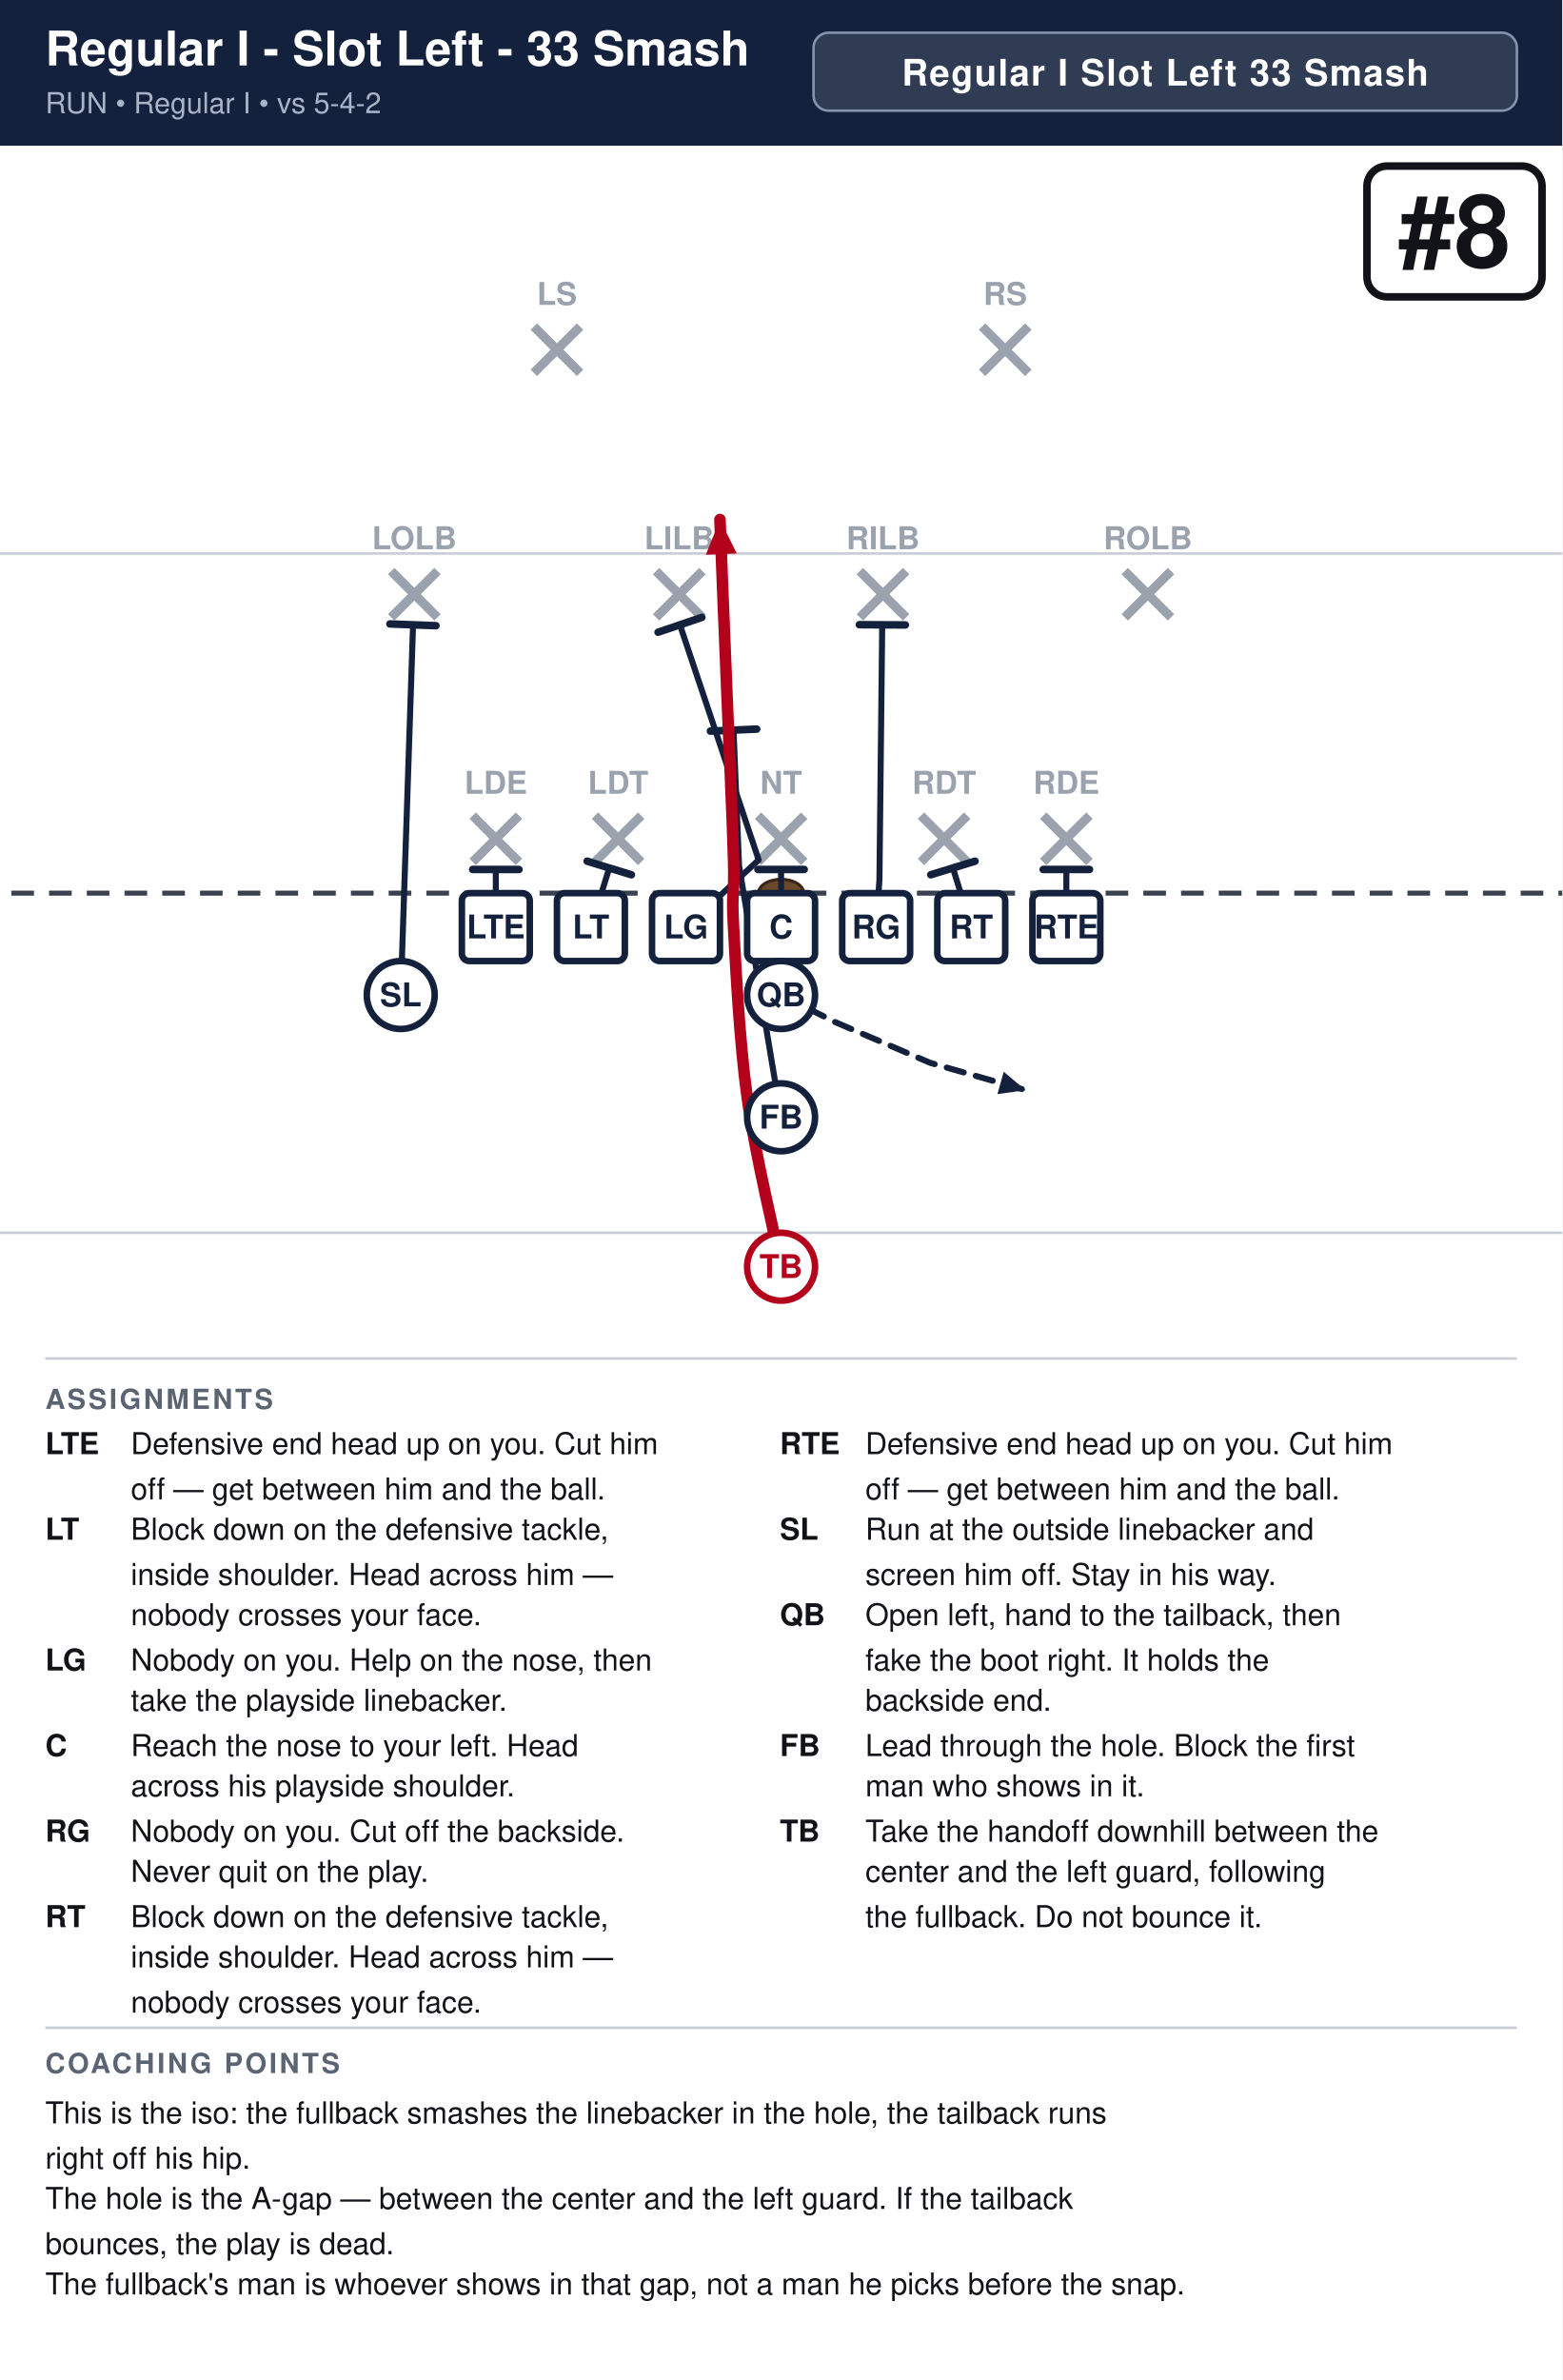
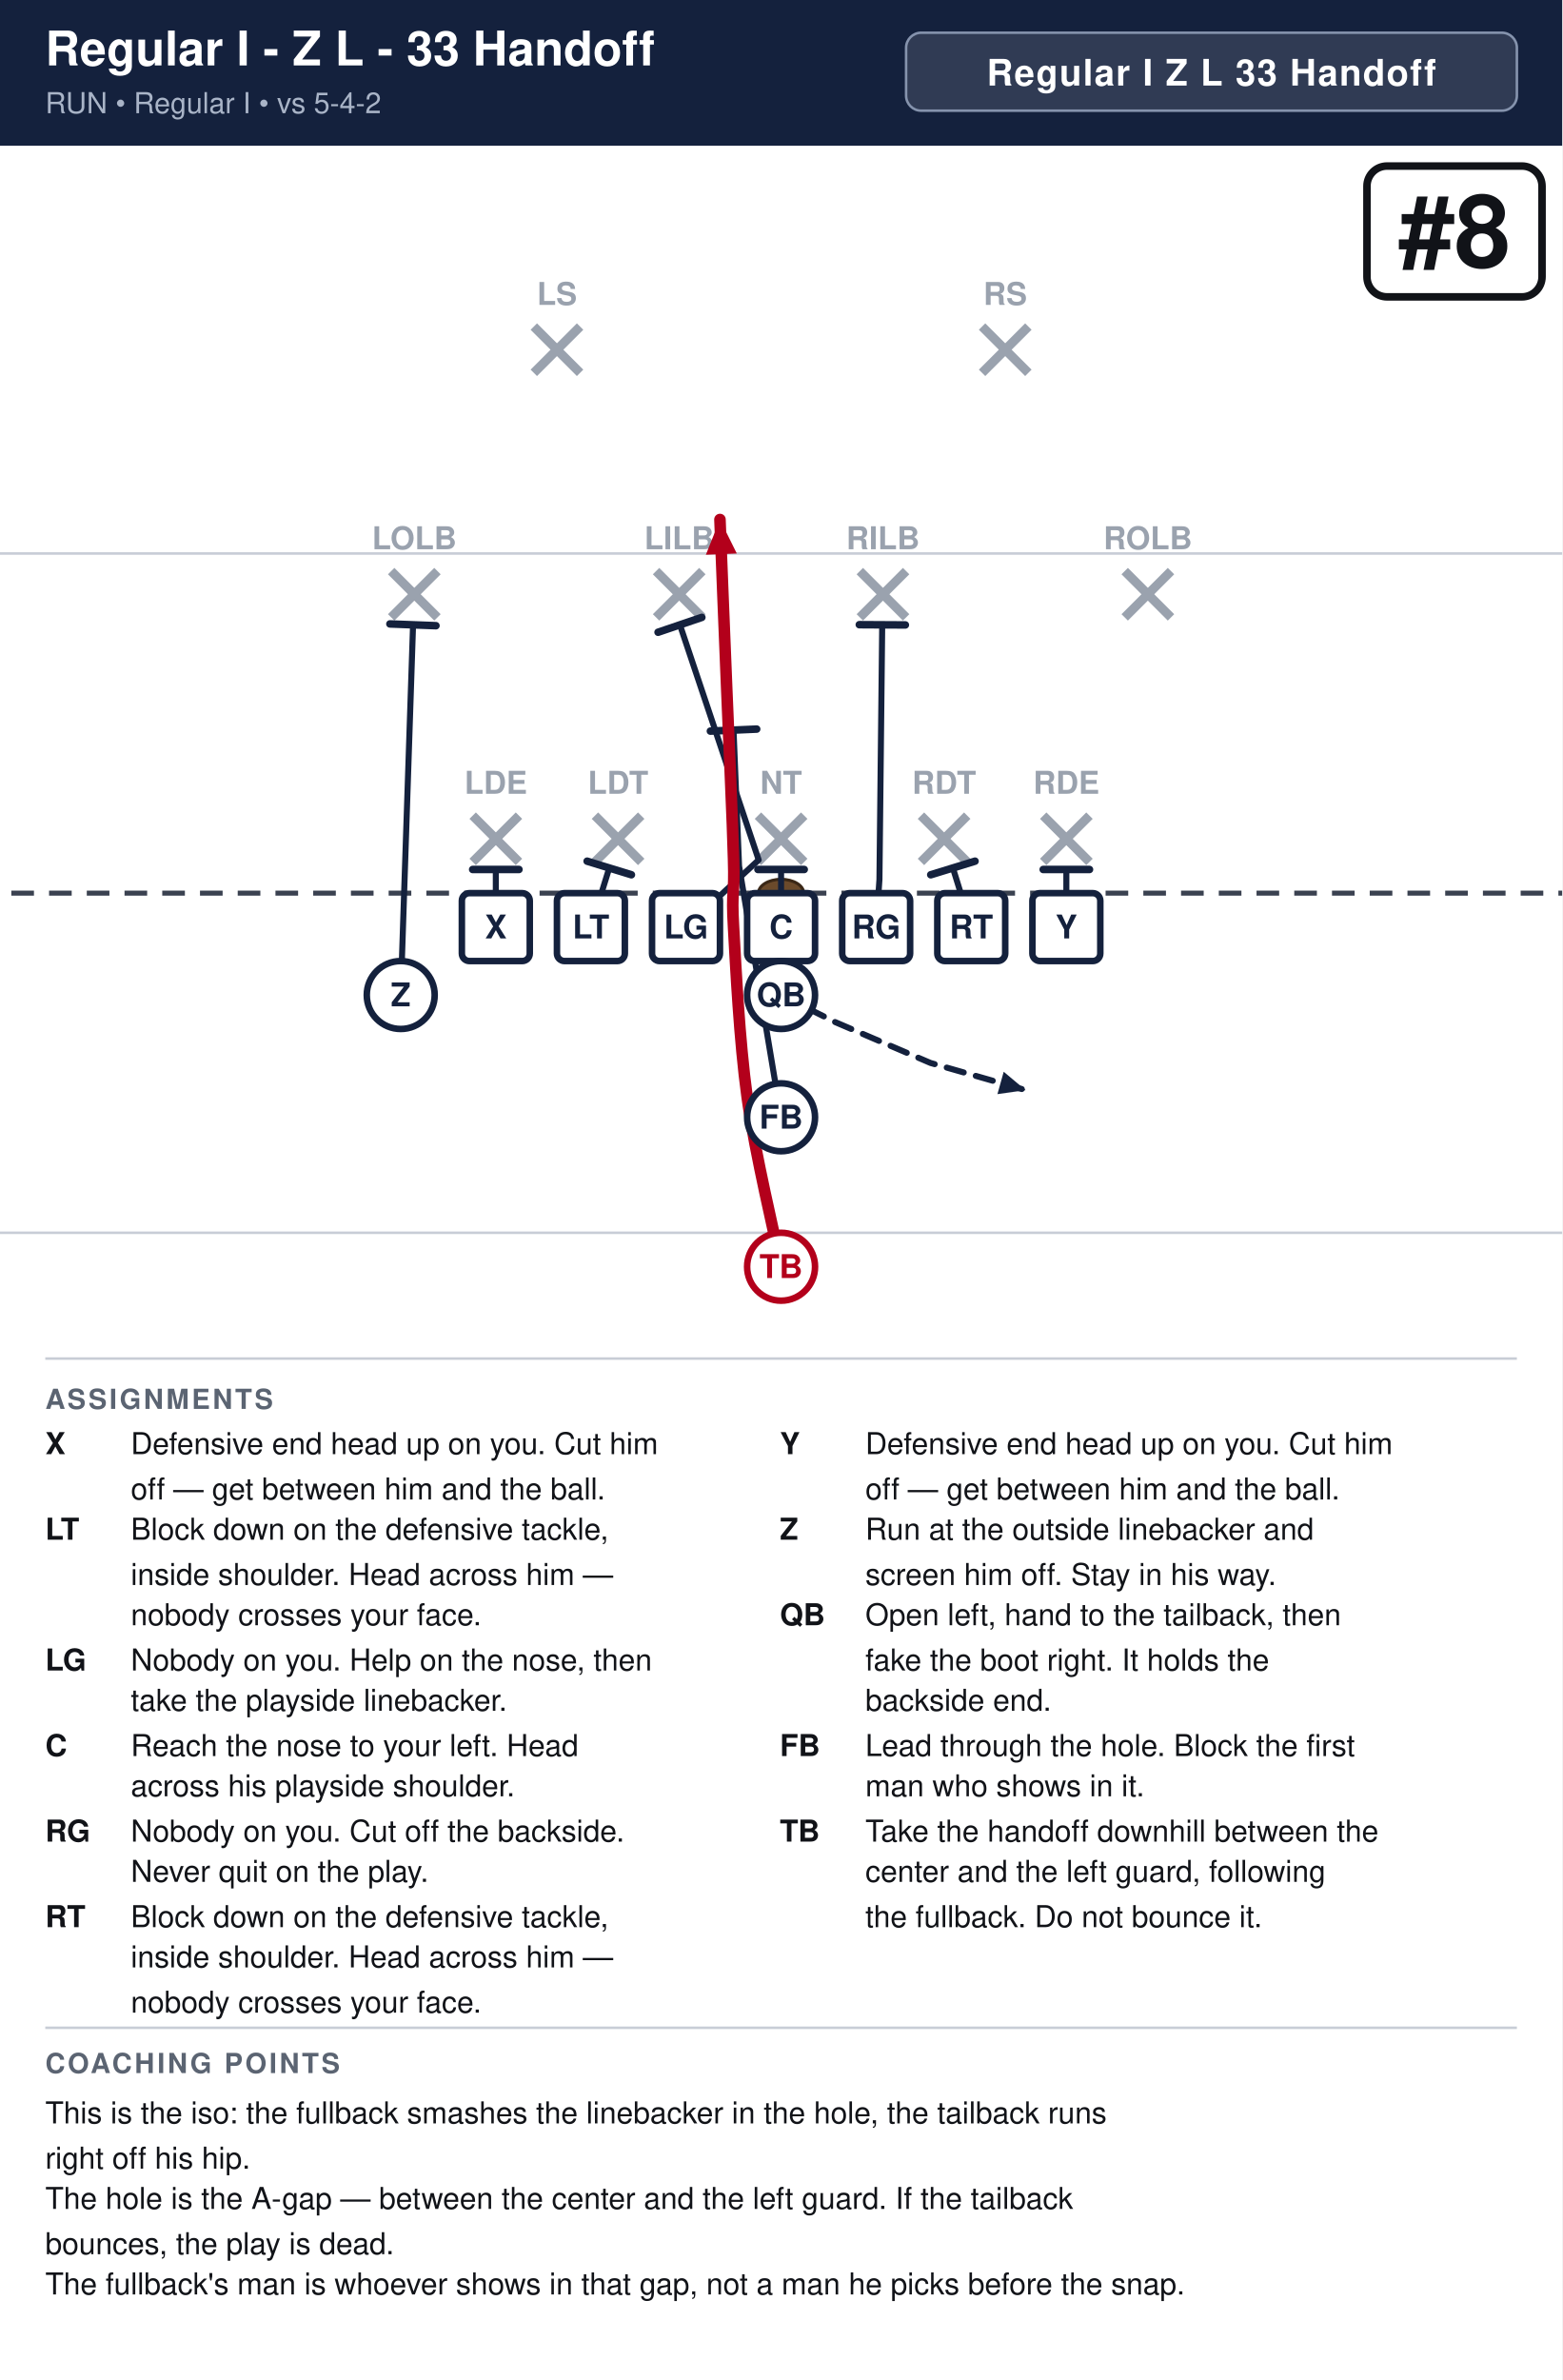
<svg xmlns="http://www.w3.org/2000/svg" width="621" height="946" viewBox="0 0 621 946" font-family="Segoe UI, Helvetica, Arial, sans-serif">
  <rect width="100%" height="100%" fill="#ffffff" />
  <rect x="0" y="0" width="621" height="58" fill="#14213d" />
-   <text x="18" y="26" font-size="19.0" font-weight="700" fill="#ffffff">Regular I - Slot Left - 33 Smash</text>
+   <text x="18" y="26" font-size="19.0" font-weight="700" fill="#ffffff">Regular I - Z L - 33 Handoff</text>
  <text x="18" y="45" font-size="11.5" fill="#a9b4c7">RUN  •  Regular I  •  vs 5-4-2</text>
-   <rect x="323.4" y="13" width="279.6" height="31" rx="6" fill="#ffffff" fill-opacity="0.12" stroke="#8593ad" stroke-width="1" />
-   <text x="463.2" y="34" text-anchor="middle" font-size="14.5" font-weight="700" fill="#ffffff" letter-spacing="0.5">Regular I Slot Left 33 Smash</text>
+   <rect x="360.2" y="13" width="242.8" height="31" rx="6" fill="#ffffff" fill-opacity="0.12" stroke="#8593ad" stroke-width="1" />
+   <text x="481.6" y="34" text-anchor="middle" font-size="14.5" font-weight="700" fill="#ffffff" letter-spacing="0.5">Regular I Z L 33 Handoff</text>
  <clipPath id="fieldclip">
    <rect x="0" y="58" width="621" height="472" />
  </clipPath>
  <g clip-path="url(#fieldclip)">
    <g transform="translate(-40.5,31.0)">
      <rect x="0" y="0" width="702" height="513" fill="#ffffff" />
      <line x1="0" y1="459.0" x2="702" y2="459.0" stroke="#c8cdd6" stroke-width="1" />
      <line x1="0" y1="189.0" x2="702" y2="189.0" stroke="#c8cdd6" stroke-width="1" />
      <line x1="0" y1="324.0" x2="702" y2="324.0" stroke="#3a4150" stroke-width="2" stroke-dasharray="9 6" />
      <ellipse cx="351.0" cy="324.0" rx="9" ry="5.5" fill="#6b4a2b" stroke="#3a2716" stroke-width="1.2" />
      <line x1="228.4" y1="293.2" x2="246.8" y2="311.6" stroke="#9aa2ae" stroke-width="3.6" />
      <line x1="246.8" y1="293.2" x2="228.4" y2="311.6" stroke="#9aa2ae" stroke-width="3.6" />
      <text x="237.6" y="284.5" text-anchor="middle" font-size="12.5" fill="#9aa2ae" font-weight="600">LDE</text>
      <line x1="277.0" y1="293.2" x2="295.4" y2="311.6" stroke="#9aa2ae" stroke-width="3.6" />
      <line x1="295.4" y1="293.2" x2="277.0" y2="311.6" stroke="#9aa2ae" stroke-width="3.6" />
      <text x="286.2" y="284.5" text-anchor="middle" font-size="12.5" fill="#9aa2ae" font-weight="600">LDT</text>
      <line x1="341.8" y1="293.2" x2="360.2" y2="311.6" stroke="#9aa2ae" stroke-width="3.6" />
      <line x1="360.2" y1="293.2" x2="341.8" y2="311.6" stroke="#9aa2ae" stroke-width="3.6" />
      <text x="351.0" y="284.5" text-anchor="middle" font-size="12.5" fill="#9aa2ae" font-weight="600">NT</text>
      <line x1="406.6" y1="293.2" x2="425.0" y2="311.6" stroke="#9aa2ae" stroke-width="3.6" />
      <line x1="425.0" y1="293.2" x2="406.6" y2="311.6" stroke="#9aa2ae" stroke-width="3.6" />
      <text x="415.8" y="284.5" text-anchor="middle" font-size="12.5" fill="#9aa2ae" font-weight="600">RDT</text>
      <line x1="455.2" y1="293.2" x2="473.6" y2="311.6" stroke="#9aa2ae" stroke-width="3.6" />
      <line x1="473.6" y1="293.2" x2="455.2" y2="311.6" stroke="#9aa2ae" stroke-width="3.6" />
      <text x="464.4" y="284.5" text-anchor="middle" font-size="12.5" fill="#9aa2ae" font-weight="600">RDE</text>
      <line x1="196.0" y1="196.0" x2="214.4" y2="214.4" stroke="#9aa2ae" stroke-width="3.6" />
      <line x1="214.4" y1="196.0" x2="196.0" y2="214.4" stroke="#9aa2ae" stroke-width="3.6" />
      <text x="205.2" y="187.3" text-anchor="middle" font-size="12.5" fill="#9aa2ae" font-weight="600">LOLB</text>
      <line x1="301.3" y1="196.0" x2="319.7" y2="214.4" stroke="#9aa2ae" stroke-width="3.6" />
      <line x1="319.7" y1="196.0" x2="301.3" y2="214.4" stroke="#9aa2ae" stroke-width="3.6" />
      <text x="310.5" y="187.3" text-anchor="middle" font-size="12.5" fill="#9aa2ae" font-weight="600">LILB</text>
      <line x1="382.3" y1="196.0" x2="400.7" y2="214.4" stroke="#9aa2ae" stroke-width="3.6" />
      <line x1="400.7" y1="196.0" x2="382.3" y2="214.4" stroke="#9aa2ae" stroke-width="3.6" />
      <text x="391.5" y="187.3" text-anchor="middle" font-size="12.5" fill="#9aa2ae" font-weight="600">RILB</text>
      <line x1="487.6" y1="196.0" x2="506.0" y2="214.4" stroke="#9aa2ae" stroke-width="3.6" />
      <line x1="506.0" y1="196.0" x2="487.6" y2="214.4" stroke="#9aa2ae" stroke-width="3.6" />
      <text x="496.8" y="187.3" text-anchor="middle" font-size="12.5" fill="#9aa2ae" font-weight="600">ROLB</text>
      <line x1="252.7" y1="98.8" x2="271.1" y2="117.2" stroke="#9aa2ae" stroke-width="3.6" />
      <line x1="271.1" y1="98.8" x2="252.7" y2="117.2" stroke="#9aa2ae" stroke-width="3.6" />
      <text x="261.9" y="90.2" text-anchor="middle" font-size="12.5" fill="#9aa2ae" font-weight="600">LS</text>
      <line x1="430.9" y1="98.8" x2="449.3" y2="117.2" stroke="#9aa2ae" stroke-width="3.6" />
      <line x1="449.3" y1="98.8" x2="430.9" y2="117.2" stroke="#9aa2ae" stroke-width="3.6" />
      <text x="440.1" y="90.2" text-anchor="middle" font-size="12.5" fill="#9aa2ae" font-weight="600">RS</text>
      <path d="M237.6,337.5 L237.6,314.6" fill="none" stroke="#14213d" stroke-width="2.4" stroke-linecap="round" stroke-linejoin="round" />
      <line x1="228.4" y1="314.6" x2="246.8" y2="314.6" stroke="#14213d" stroke-width="3.0" stroke-linecap="round" />
      <path d="M275.4,337.5 L282.7,314.0" fill="none" stroke="#14213d" stroke-width="2.4" stroke-linecap="round" stroke-linejoin="round" />
      <line x1="273.9" y1="311.3" x2="291.5" y2="316.7" stroke="#14213d" stroke-width="3.0" stroke-linecap="round" />
      <path d="M313.2,337.5 L342.1,310.8 L310.8,217.4" fill="none" stroke="#14213d" stroke-width="2.4" stroke-linecap="round" stroke-linejoin="round" />
      <line x1="302.1" y1="220.3" x2="319.5" y2="214.4" stroke="#14213d" stroke-width="3.0" stroke-linecap="round" />
      <path d="M351.0,337.5 L351.0,314.6" fill="none" stroke="#14213d" stroke-width="2.4" stroke-linecap="round" stroke-linejoin="round" />
      <line x1="341.8" y1="314.6" x2="360.2" y2="314.6" stroke="#14213d" stroke-width="3.0" stroke-linecap="round" />
      <path d="M388.8,337.5 L390.1,318.6 L391.2,217.4" fill="none" stroke="#14213d" stroke-width="2.4" stroke-linecap="round" stroke-linejoin="round" />
      <line x1="382.1" y1="217.3" x2="400.4" y2="217.4" stroke="#14213d" stroke-width="3.0" stroke-linecap="round" />
      <path d="M426.6,337.5 L419.3,314.0" fill="none" stroke="#14213d" stroke-width="2.4" stroke-linecap="round" stroke-linejoin="round" />
      <line x1="410.5" y1="316.7" x2="428.1" y2="311.3" stroke="#14213d" stroke-width="3.0" stroke-linecap="round" />
      <path d="M464.4,337.5 L464.4,314.6" fill="none" stroke="#14213d" stroke-width="2.4" stroke-linecap="round" stroke-linejoin="round" />
      <line x1="455.2" y1="314.6" x2="473.6" y2="314.6" stroke="#14213d" stroke-width="3.0" stroke-linecap="round" />
      <path d="M199.8,364.5 L204.7,217.4" fill="none" stroke="#14213d" stroke-width="2.4" stroke-linecap="round" stroke-linejoin="round" />
      <line x1="195.5" y1="217.0" x2="213.8" y2="217.7" stroke="#14213d" stroke-width="3.0" stroke-linecap="round" />
      <path d="M351.0,364.5 L372.6,375.3 L410.4,391.5 L448.2,402.3" fill="none" stroke="#14213d" stroke-width="2.4" stroke-linecap="round" stroke-linejoin="round" stroke-dasharray="7 5" />
      <polygon points="448.2,402.3 437.0,403.9 439.5,395.0" fill="#14213d" />
      <path d="M351.0,413.1 L334.3,313.2 L332.1,259.2" fill="none" stroke="#14213d" stroke-width="2.4" stroke-linecap="round" stroke-linejoin="round" />
      <line x1="322.9" y1="259.6" x2="341.3" y2="258.8" stroke="#14213d" stroke-width="3.0" stroke-linecap="round" />
      <path d="M351.0,472.5 C348.8,461.2 340.6,427.5 337.5,405.0 C334.4,382.5 333.0,353.2 332.1,337.5 C331.2,321.8 332.6,326.2 332.1,310.5 C331.7,294.8 330.3,265.5 329.4,243.0 C328.5,220.5 327.1,186.8 326.7,175.5" fill="none" stroke="#b3001b" stroke-width="4.6" stroke-linecap="round" stroke-linejoin="round" />
      <polygon points="326.7,175.5 333.4,189.0 321.1,189.5" fill="#b3001b" />
      <rect x="224.1" y="324.0" width="27.0" height="27.0" rx="3" fill="#ffffff" stroke="#14213d" stroke-width="2.6" />
-       <text x="237.6" y="342.0" text-anchor="middle" font-size="13" font-weight="700" fill="#14213d">LTE</text>
+       <text x="237.6" y="342.0" text-anchor="middle" font-size="13" font-weight="700" fill="#14213d">X</text>
      <rect x="261.9" y="324.0" width="27.0" height="27.0" rx="3" fill="#ffffff" stroke="#14213d" stroke-width="2.6" />
      <text x="275.4" y="342.0" text-anchor="middle" font-size="13" font-weight="700" fill="#14213d">LT</text>
      <rect x="299.7" y="324.0" width="27.0" height="27.0" rx="3" fill="#ffffff" stroke="#14213d" stroke-width="2.6" />
      <text x="313.2" y="342.0" text-anchor="middle" font-size="13" font-weight="700" fill="#14213d">LG</text>
      <rect x="337.5" y="324.0" width="27.0" height="27.0" rx="3" fill="#ffffff" stroke="#14213d" stroke-width="2.6" />
      <text x="351.0" y="342.0" text-anchor="middle" font-size="13" font-weight="700" fill="#14213d">C</text>
      <rect x="375.3" y="324.0" width="27.0" height="27.0" rx="3" fill="#ffffff" stroke="#14213d" stroke-width="2.6" />
      <text x="388.8" y="342.0" text-anchor="middle" font-size="13" font-weight="700" fill="#14213d">RG</text>
      <rect x="413.1" y="324.0" width="27.0" height="27.0" rx="3" fill="#ffffff" stroke="#14213d" stroke-width="2.6" />
      <text x="426.6" y="342.0" text-anchor="middle" font-size="13" font-weight="700" fill="#14213d">RT</text>
      <rect x="450.9" y="324.0" width="27.0" height="27.0" rx="3" fill="#ffffff" stroke="#14213d" stroke-width="2.6" />
-       <text x="464.4" y="342.0" text-anchor="middle" font-size="13" font-weight="700" fill="#14213d">RTE</text>
+       <text x="464.4" y="342.0" text-anchor="middle" font-size="13" font-weight="700" fill="#14213d">Y</text>
      <circle cx="199.8" cy="364.5" r="13.5" fill="#ffffff" stroke="#14213d" stroke-width="2.6" />
-       <text x="199.8" y="369.0" text-anchor="middle" font-size="13" font-weight="700" fill="#14213d">SL</text>
+       <text x="199.8" y="369.0" text-anchor="middle" font-size="13" font-weight="700" fill="#14213d">Z</text>
      <circle cx="351.0" cy="364.5" r="13.5" fill="#ffffff" stroke="#14213d" stroke-width="2.6" />
      <text x="351.0" y="369.0" text-anchor="middle" font-size="13" font-weight="700" fill="#14213d">QB</text>
      <circle cx="351.0" cy="413.1" r="13.5" fill="#ffffff" stroke="#14213d" stroke-width="2.6" />
      <text x="351.0" y="417.6" text-anchor="middle" font-size="13" font-weight="700" fill="#14213d">FB</text>
      <circle cx="351.0" cy="472.5" r="13.5" fill="#ffffff" stroke="#b3001b" stroke-width="2.6" />
      <text x="351.0" y="477.0" text-anchor="middle" font-size="13" font-weight="700" fill="#b3001b">TB</text>
      <rect x="583.9" y="35.0" width="69.6" height="52.0" rx="8" fill="#ffffff" stroke="#111318" stroke-width="3" />
      <text x="618.7" y="75.0" text-anchor="middle" font-size="40" font-weight="800" fill="#111318">#8</text>
    </g>
  </g>
  <line x1="18" y1="540" x2="603" y2="540" stroke="#c8cdd6" stroke-width="1" />
  <text x="18" y="560" font-size="11" font-weight="700" fill="#5b6472" letter-spacing="1">ASSIGNMENTS</text>
-   <text x="18" y="578" font-size="12" font-weight="700" fill="#111318">LTE</text>
+   <text x="18" y="578" font-size="12" font-weight="700" fill="#111318">X</text>
  <text x="52" y="578" font-size="12" fill="#111318">Defensive end head up on you. Cut him</text>
  <text x="52" y="596" font-size="12" fill="#111318">off — get between him and the ball.</text>
  <text x="18" y="612" font-size="12" font-weight="700" fill="#111318">LT</text>
  <text x="52" y="612" font-size="12" fill="#111318">Block down on the defensive tackle,</text>
  <text x="52" y="630" font-size="12" fill="#111318">inside shoulder. Head across him —</text>
  <text x="52" y="646" font-size="12" fill="#111318">nobody crosses your face.</text>
  <text x="18" y="664" font-size="12" font-weight="700" fill="#111318">LG</text>
  <text x="52" y="664" font-size="12" fill="#111318">Nobody on you. Help on the nose, then</text>
  <text x="52" y="680" font-size="12" fill="#111318">take the playside linebacker.</text>
  <text x="18" y="698" font-size="12" font-weight="700" fill="#111318">C</text>
  <text x="52" y="698" font-size="12" fill="#111318">Reach the nose to your left. Head</text>
  <text x="52" y="714" font-size="12" fill="#111318">across his playside shoulder.</text>
  <text x="18" y="732" font-size="12" font-weight="700" fill="#111318">RG</text>
  <text x="52" y="732" font-size="12" fill="#111318">Nobody on you. Cut off the backside.</text>
  <text x="52" y="748" font-size="12" fill="#111318">Never quit on the play.</text>
  <text x="18" y="766" font-size="12" font-weight="700" fill="#111318">RT</text>
  <text x="52" y="766" font-size="12" fill="#111318">Block down on the defensive tackle,</text>
  <text x="52" y="782" font-size="12" fill="#111318">inside shoulder. Head across him —</text>
  <text x="52" y="800" font-size="12" fill="#111318">nobody crosses your face.</text>
-   <text x="310" y="578" font-size="12" font-weight="700" fill="#111318">RTE</text>
+   <text x="310" y="578" font-size="12" font-weight="700" fill="#111318">Y</text>
  <text x="344" y="578" font-size="12" fill="#111318">Defensive end head up on you. Cut him</text>
  <text x="344" y="596" font-size="12" fill="#111318">off — get between him and the ball.</text>
-   <text x="310" y="612" font-size="12" font-weight="700" fill="#111318">SL</text>
+   <text x="310" y="612" font-size="12" font-weight="700" fill="#111318">Z</text>
  <text x="344" y="612" font-size="12" fill="#111318">Run at the outside linebacker and</text>
  <text x="344" y="630" font-size="12" fill="#111318">screen him off. Stay in his way.</text>
  <text x="310" y="646" font-size="12" font-weight="700" fill="#111318">QB</text>
  <text x="344" y="646" font-size="12" fill="#111318">Open left, hand to the tailback, then</text>
  <text x="344" y="664" font-size="12" fill="#111318">fake the boot right. It holds the</text>
  <text x="344" y="680" font-size="12" fill="#111318">backside end.</text>
  <text x="310" y="698" font-size="12" font-weight="700" fill="#111318">FB</text>
  <text x="344" y="698" font-size="12" fill="#111318">Lead through the hole. Block the first</text>
  <text x="344" y="714" font-size="12" fill="#111318">man who shows in it.</text>
  <text x="310" y="732" font-size="12" font-weight="700" fill="#111318">TB</text>
  <text x="344" y="732" font-size="12" fill="#111318">Take the handoff downhill between the</text>
  <text x="344" y="748" font-size="12" fill="#111318">center and the left guard, following</text>
  <text x="344" y="766" font-size="12" fill="#111318">the fullback. Do not bounce it.</text>
  <line x1="18" y1="806" x2="603" y2="806" stroke="#c8cdd6" stroke-width="1" />
  <text x="18" y="824" font-size="11" font-weight="700" fill="#5b6472" letter-spacing="1">COACHING POINTS</text>
  <text x="18" y="844" font-size="12" fill="#111318">This is the iso: the fullback smashes the linebacker in the hole, the tailback runs</text>
  <text x="18" y="862" font-size="12" fill="#111318">right off his hip.</text>
  <text x="18" y="878" font-size="12" fill="#111318">The hole is the A-gap — between the center and the left guard. If the tailback</text>
  <text x="18" y="896" font-size="12" fill="#111318">bounces, the play is dead.</text>
  <text x="18" y="912" font-size="12" fill="#111318">The fullback's man is whoever shows in that gap, not a man he picks before the snap.</text>
</svg>
